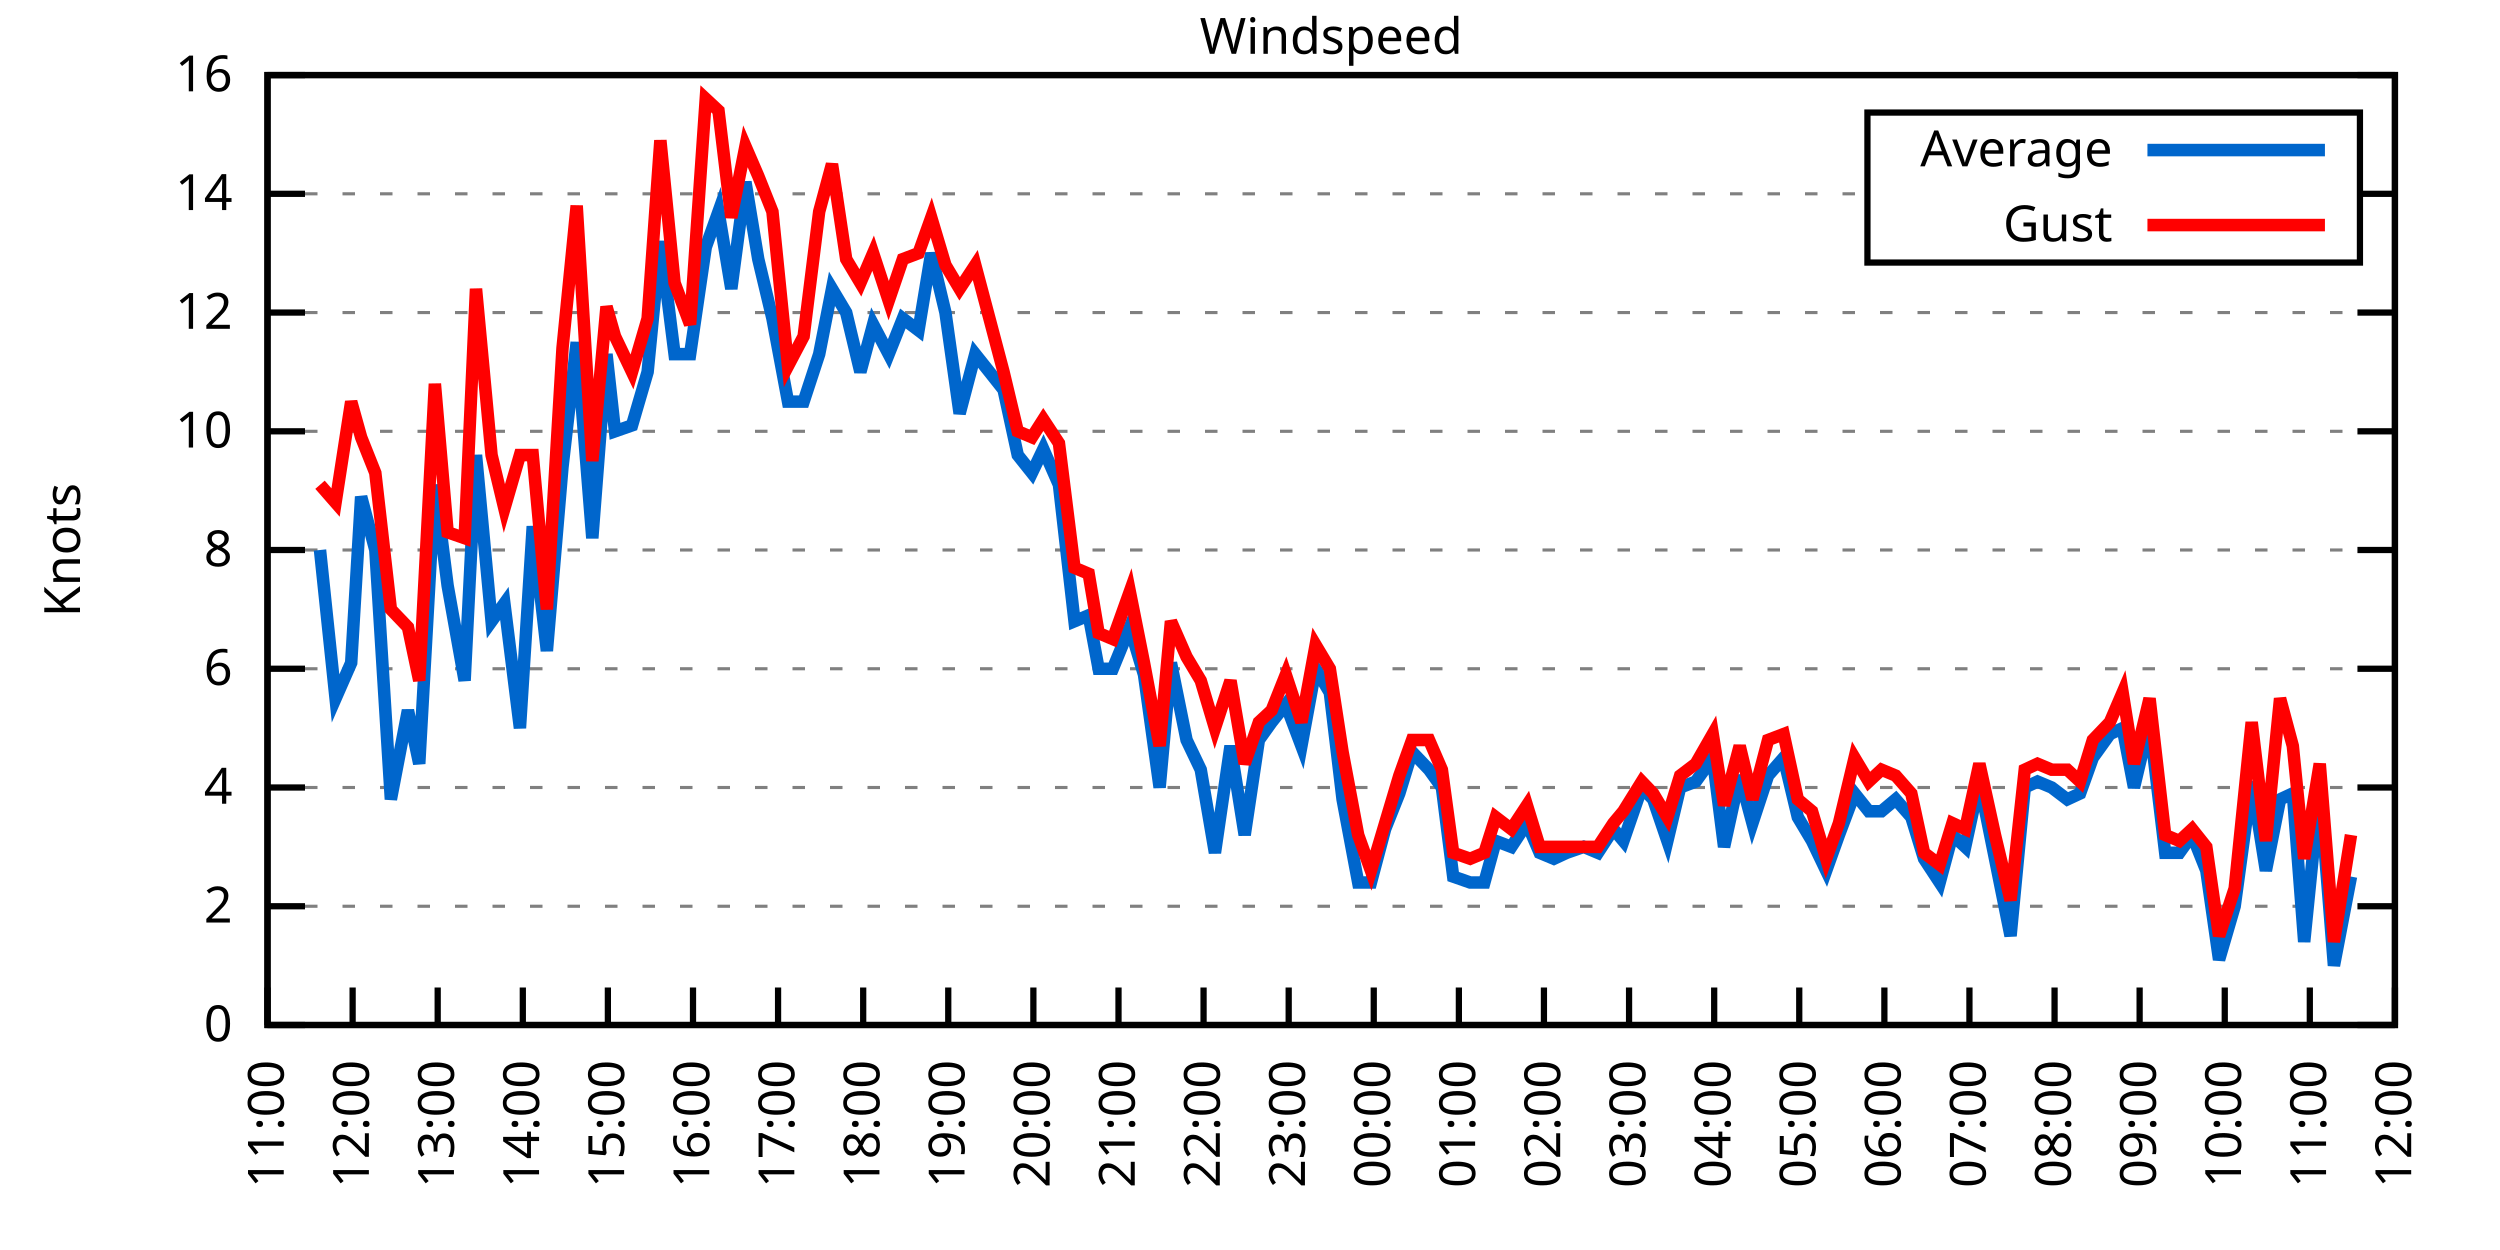
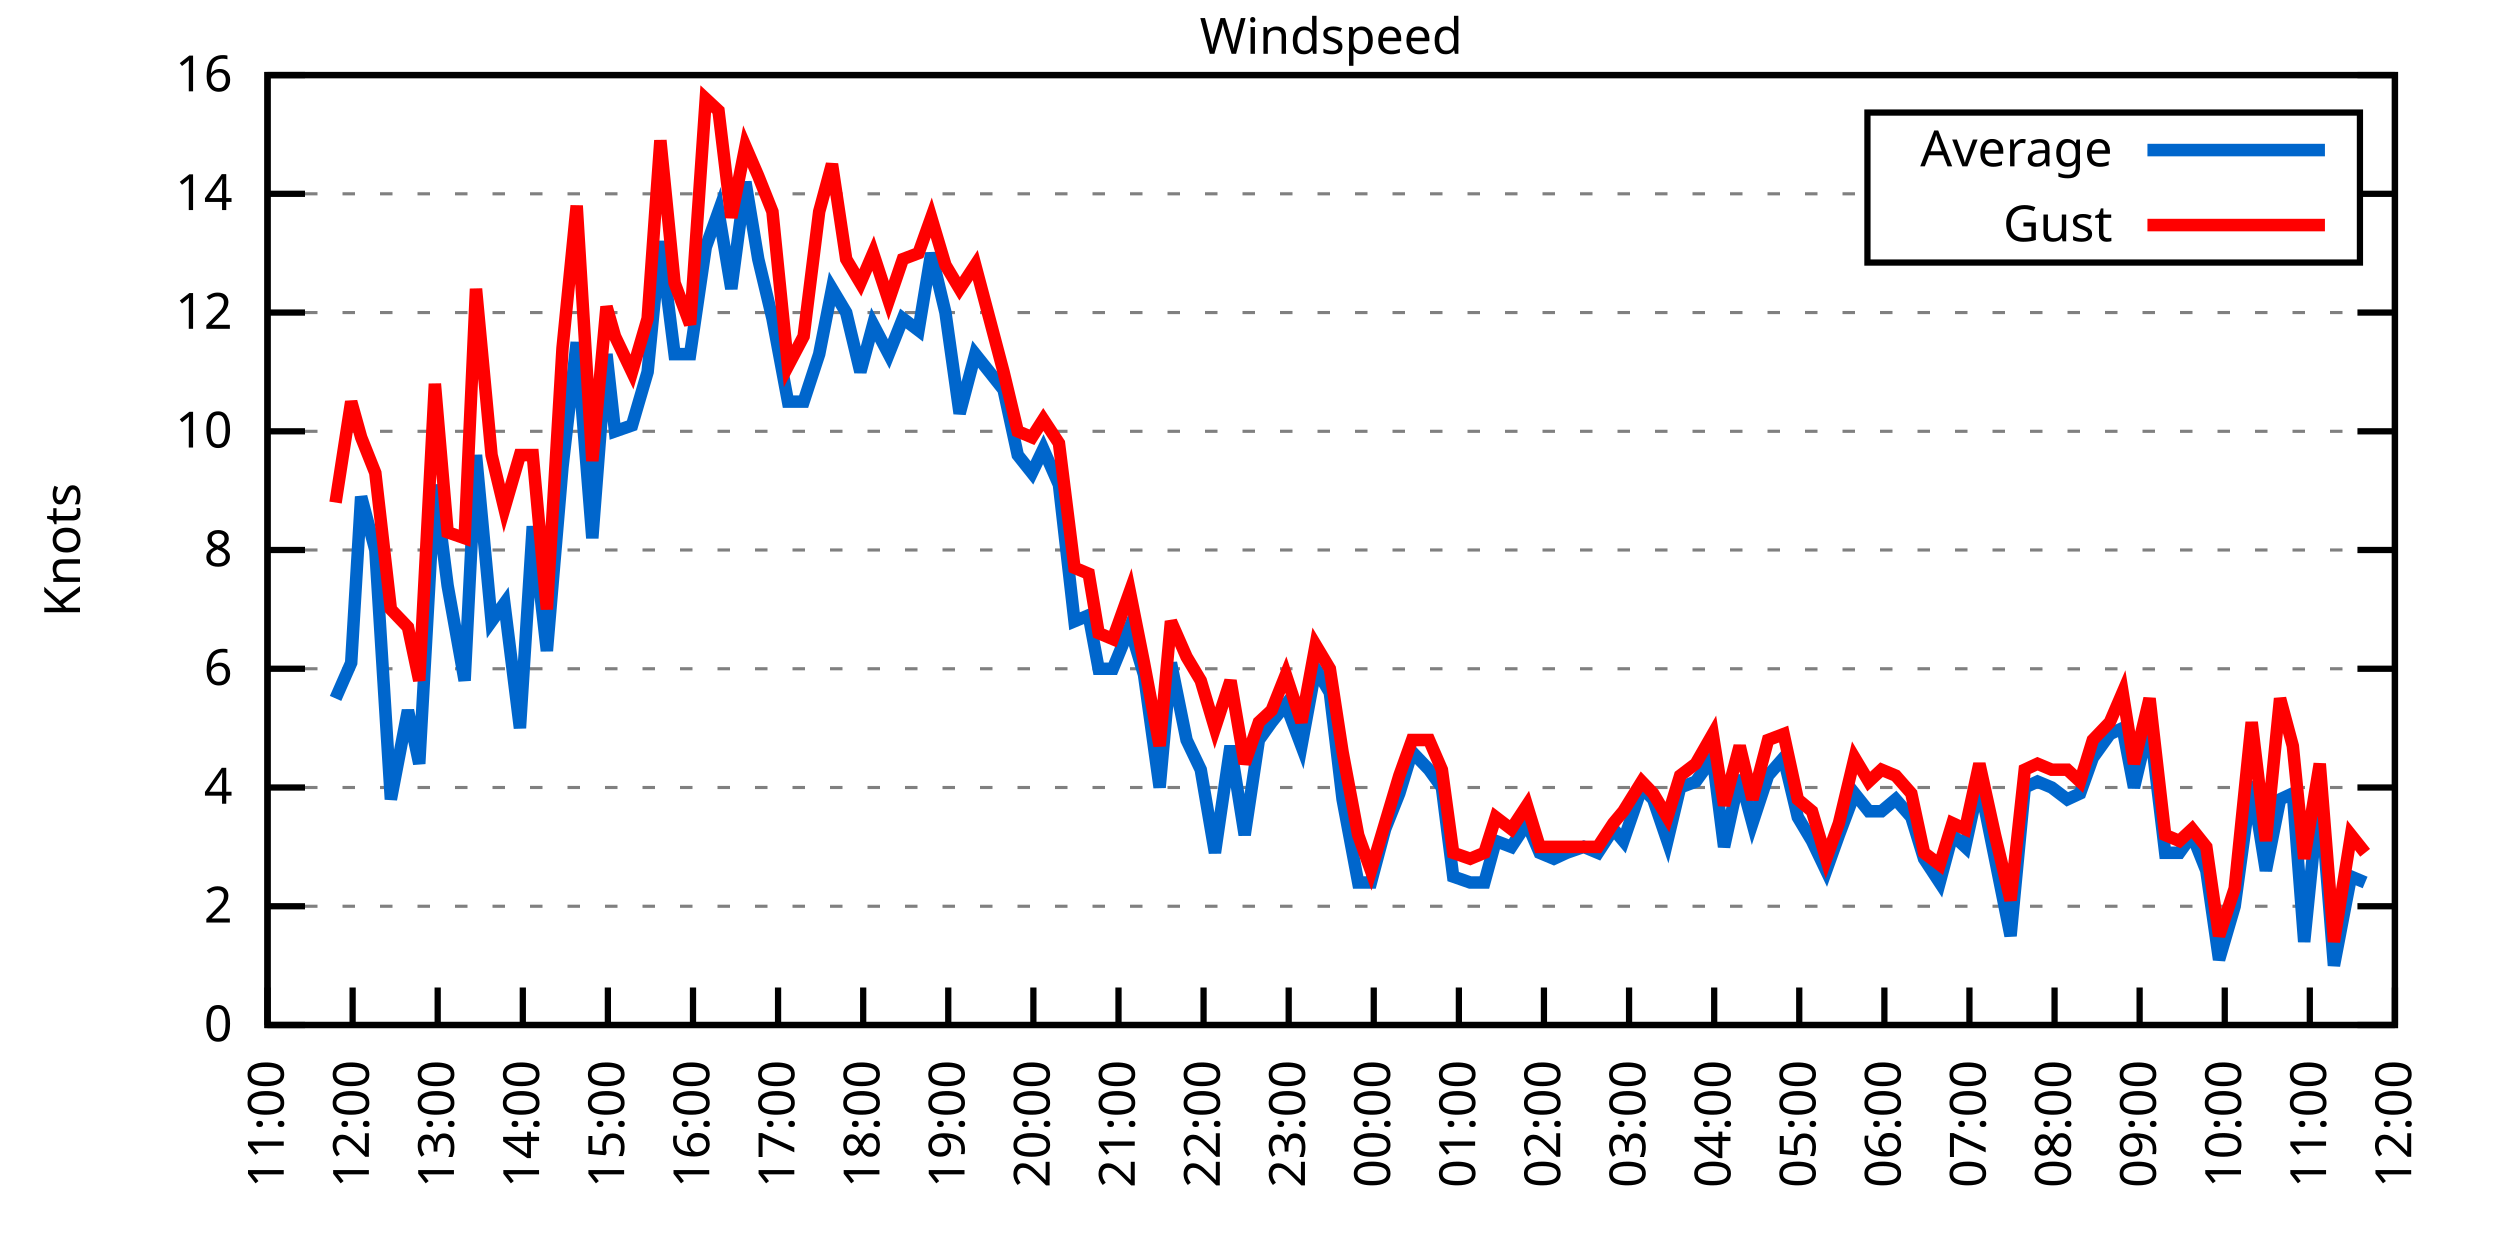
<svg xmlns="http://www.w3.org/2000/svg" xmlns:xlink="http://www.w3.org/1999/xlink" width="400" height="200" viewBox="0 0 400 200">
  <g id="gnuplot_canvas">
    <rect x="0" y="0" width="400" height="200" fill="none" />
    <defs>
      <circle id="gpDot" r="0.5" stroke-width="0.5" stroke="currentColor" />
      <path id="gpPt0" stroke-width="0.333" stroke="currentColor" d="M-1,0 h2 M0,-1 v2" />
      <path id="gpPt1" stroke-width="0.333" stroke="currentColor" d="M-1,-1 L1,1 M1,-1 L-1,1" />
      <path id="gpPt2" stroke-width="0.333" stroke="currentColor" d="M-1,0 L1,0 M0,-1 L0,1 M-1,-1 L1,1 M-1,1 L1,-1" />
      <rect id="gpPt3" stroke-width="0.333" stroke="currentColor" x="-1" y="-1" width="2" height="2" />
      <rect id="gpPt4" stroke-width="0.333" stroke="currentColor" fill="currentColor" x="-1" y="-1" width="2" height="2" />
      <circle id="gpPt5" stroke-width="0.333" stroke="currentColor" cx="0" cy="0" r="1" />
      <use xlink:href="#gpPt5" id="gpPt6" fill="currentColor" stroke="none" />
      <path id="gpPt7" stroke-width="0.333" stroke="currentColor" d="M0,-1.33 L-1.33,0.67 L1.33,0.67 z" />
      <use xlink:href="#gpPt7" id="gpPt8" fill="currentColor" stroke="none" />
      <use xlink:href="#gpPt7" id="gpPt9" stroke="currentColor" transform="rotate(180)" />
      <use xlink:href="#gpPt9" id="gpPt10" fill="currentColor" stroke="none" />
      <use xlink:href="#gpPt3" id="gpPt11" stroke="currentColor" transform="rotate(45)" />
      <use xlink:href="#gpPt11" id="gpPt12" fill="currentColor" stroke="none" />
      <path id="gpPt13" stroke-width="0.333" stroke="currentColor" d="M0,1.330 L1.265,0.411 L0.782,-1.067 L-0.782,-1.076 L-1.265,0.411 z" />
      <use xlink:href="#gpPt13" id="gpPt14" fill="currentColor" stroke="none" />
      <filter id="textbox" filterUnits="objectBoundingBox" x="0" y="0" height="1" width="1">
        <feFlood flood-color="white" flood-opacity="1" result="bgnd" />
        <feComposite in="SourceGraphic" in2="bgnd" operator="atop" />
      </filter>
      <filter id="greybox" filterUnits="objectBoundingBox" x="0" y="0" height="1" width="1">
        <feFlood flood-color="lightgrey" flood-opacity="1" result="grey" />
        <feComposite in="SourceGraphic" in2="grey" operator="atop" />
      </filter>
    </defs>
    <g fill="none" color="white" stroke="currentColor" stroke-width="1.00" stroke-linecap="butt" stroke-linejoin="miter">
</g>
    <g fill="none" color="black" stroke="currentColor" stroke-width="1.00" stroke-linecap="butt" stroke-linejoin="miter">
      <g stroke="none" shape-rendering="crispEdges">
        <polygon fill="rgb(255, 255, 255)" points="42.80,164.00 383.18,164.00 383.18,12.02 42.80,12.02 " />
      </g>
    </g>
    <g fill="none" color="black" stroke="currentColor" stroke-width="1.00" stroke-linecap="butt" stroke-linejoin="miter">
</g>
    <g fill="none" color="black" stroke="black" stroke-width="0.50" stroke-linecap="butt" stroke-linejoin="miter">
</g>
    <g fill="none" color="gray" stroke="currentColor" stroke-width="0.50" stroke-linecap="butt" stroke-linejoin="miter">
      <path stroke="gray" stroke-dasharray="2,4" class="gridline" d="M42.80,164.00 L383.19,164.00  " />
    </g>
    <g fill="none" color="gray" stroke="gray" stroke-width="1.00" stroke-linecap="butt" stroke-linejoin="miter">
</g>
    <g fill="none" color="black" stroke="currentColor" stroke-width="1.00" stroke-linecap="butt" stroke-linejoin="miter">
      <path stroke="black" d="M42.80,164.00 L48.80,164.00 M383.19,164.00 L377.19,164.00  " />
      <g transform="translate(37.20,166.60)" stroke="none" fill="black" font-family="Sans" font-size="8.00" text-anchor="end">
        <text>
          <tspan font-family="Sans"> 0</tspan>
        </text>
      </g>
    </g>
    <g fill="none" color="black" stroke="currentColor" stroke-width="1.00" stroke-linecap="butt" stroke-linejoin="miter">
</g>
    <g fill="none" color="black" stroke="black" stroke-width="0.50" stroke-linecap="butt" stroke-linejoin="miter">
</g>
    <g fill="none" color="gray" stroke="currentColor" stroke-width="0.50" stroke-linecap="butt" stroke-linejoin="miter">
      <path stroke="gray" stroke-dasharray="2,4" class="gridline" d="M42.80,145.00 L383.19,145.00  " />
    </g>
    <g fill="none" color="gray" stroke="gray" stroke-width="1.00" stroke-linecap="butt" stroke-linejoin="miter">
</g>
    <g fill="none" color="black" stroke="currentColor" stroke-width="1.00" stroke-linecap="butt" stroke-linejoin="miter">
      <path stroke="black" d="M42.80,145.00 L48.80,145.00 M383.19,145.00 L377.19,145.00  " />
      <g transform="translate(37.20,147.60)" stroke="none" fill="black" font-family="Sans" font-size="8.00" text-anchor="end">
        <text>
          <tspan font-family="Sans"> 2</tspan>
        </text>
      </g>
    </g>
    <g fill="none" color="black" stroke="currentColor" stroke-width="1.00" stroke-linecap="butt" stroke-linejoin="miter">
</g>
    <g fill="none" color="black" stroke="black" stroke-width="0.50" stroke-linecap="butt" stroke-linejoin="miter">
</g>
    <g fill="none" color="gray" stroke="currentColor" stroke-width="0.50" stroke-linecap="butt" stroke-linejoin="miter">
      <path stroke="gray" stroke-dasharray="2,4" class="gridline" d="M42.80,126.00 L383.19,126.00  " />
    </g>
    <g fill="none" color="gray" stroke="gray" stroke-width="1.00" stroke-linecap="butt" stroke-linejoin="miter">
</g>
    <g fill="none" color="black" stroke="currentColor" stroke-width="1.00" stroke-linecap="butt" stroke-linejoin="miter">
      <path stroke="black" d="M42.80,126.00 L48.80,126.00 M383.19,126.00 L377.19,126.00  " />
      <g transform="translate(37.20,128.60)" stroke="none" fill="black" font-family="Sans" font-size="8.00" text-anchor="end">
        <text>
          <tspan font-family="Sans"> 4</tspan>
        </text>
      </g>
    </g>
    <g fill="none" color="black" stroke="currentColor" stroke-width="1.00" stroke-linecap="butt" stroke-linejoin="miter">
</g>
    <g fill="none" color="black" stroke="black" stroke-width="0.50" stroke-linecap="butt" stroke-linejoin="miter">
</g>
    <g fill="none" color="gray" stroke="currentColor" stroke-width="0.50" stroke-linecap="butt" stroke-linejoin="miter">
      <path stroke="gray" stroke-dasharray="2,4" class="gridline" d="M42.80,107.00 L383.19,107.00  " />
    </g>
    <g fill="none" color="gray" stroke="gray" stroke-width="1.00" stroke-linecap="butt" stroke-linejoin="miter">
</g>
    <g fill="none" color="black" stroke="currentColor" stroke-width="1.00" stroke-linecap="butt" stroke-linejoin="miter">
      <path stroke="black" d="M42.80,107.00 L48.80,107.00 M383.19,107.00 L377.19,107.00  " />
      <g transform="translate(37.20,109.60)" stroke="none" fill="black" font-family="Sans" font-size="8.00" text-anchor="end">
        <text>
          <tspan font-family="Sans"> 6</tspan>
        </text>
      </g>
    </g>
    <g fill="none" color="black" stroke="currentColor" stroke-width="1.00" stroke-linecap="butt" stroke-linejoin="miter">
</g>
    <g fill="none" color="black" stroke="black" stroke-width="0.50" stroke-linecap="butt" stroke-linejoin="miter">
</g>
    <g fill="none" color="gray" stroke="currentColor" stroke-width="0.50" stroke-linecap="butt" stroke-linejoin="miter">
      <path stroke="gray" stroke-dasharray="2,4" class="gridline" d="M42.80,88.00 L383.19,88.00  " />
    </g>
    <g fill="none" color="gray" stroke="gray" stroke-width="1.00" stroke-linecap="butt" stroke-linejoin="miter">
</g>
    <g fill="none" color="black" stroke="currentColor" stroke-width="1.00" stroke-linecap="butt" stroke-linejoin="miter">
      <path stroke="black" d="M42.80,88.00 L48.80,88.00 M383.19,88.00 L377.19,88.00  " />
      <g transform="translate(37.20,90.60)" stroke="none" fill="black" font-family="Sans" font-size="8.00" text-anchor="end">
        <text>
          <tspan font-family="Sans"> 8</tspan>
        </text>
      </g>
    </g>
    <g fill="none" color="black" stroke="currentColor" stroke-width="1.00" stroke-linecap="butt" stroke-linejoin="miter">
</g>
    <g fill="none" color="black" stroke="black" stroke-width="0.50" stroke-linecap="butt" stroke-linejoin="miter">
</g>
    <g fill="none" color="gray" stroke="currentColor" stroke-width="0.50" stroke-linecap="butt" stroke-linejoin="miter">
      <path stroke="gray" stroke-dasharray="2,4" class="gridline" d="M42.80,69.01 L383.19,69.01  " />
    </g>
    <g fill="none" color="gray" stroke="gray" stroke-width="1.00" stroke-linecap="butt" stroke-linejoin="miter">
</g>
    <g fill="none" color="black" stroke="currentColor" stroke-width="1.00" stroke-linecap="butt" stroke-linejoin="miter">
      <path stroke="black" d="M42.80,69.01 L48.80,69.01 M383.19,69.01 L377.19,69.01  " />
      <g transform="translate(37.20,71.61)" stroke="none" fill="black" font-family="Sans" font-size="8.00" text-anchor="end">
        <text>
          <tspan font-family="Sans"> 10</tspan>
        </text>
      </g>
    </g>
    <g fill="none" color="black" stroke="currentColor" stroke-width="1.00" stroke-linecap="butt" stroke-linejoin="miter">
</g>
    <g fill="none" color="black" stroke="black" stroke-width="0.50" stroke-linecap="butt" stroke-linejoin="miter">
</g>
    <g fill="none" color="gray" stroke="currentColor" stroke-width="0.50" stroke-linecap="butt" stroke-linejoin="miter">
      <path stroke="gray" stroke-dasharray="2,4" class="gridline" d="M42.80,50.01 L383.19,50.01  " />
    </g>
    <g fill="none" color="gray" stroke="gray" stroke-width="1.00" stroke-linecap="butt" stroke-linejoin="miter">
</g>
    <g fill="none" color="black" stroke="currentColor" stroke-width="1.00" stroke-linecap="butt" stroke-linejoin="miter">
      <path stroke="black" d="M42.80,50.01 L48.80,50.01 M383.19,50.01 L377.19,50.01  " />
      <g transform="translate(37.20,52.61)" stroke="none" fill="black" font-family="Sans" font-size="8.00" text-anchor="end">
        <text>
          <tspan font-family="Sans"> 12</tspan>
        </text>
      </g>
    </g>
    <g fill="none" color="black" stroke="currentColor" stroke-width="1.00" stroke-linecap="butt" stroke-linejoin="miter">
</g>
    <g fill="none" color="black" stroke="black" stroke-width="0.50" stroke-linecap="butt" stroke-linejoin="miter">
</g>
    <g fill="none" color="gray" stroke="currentColor" stroke-width="0.50" stroke-linecap="butt" stroke-linejoin="miter">
      <path stroke="gray" stroke-dasharray="2,4" class="gridline" d="M42.80,31.01 L298.79,31.01 M377.59,31.01 L383.19,31.01  " />
    </g>
    <g fill="none" color="gray" stroke="gray" stroke-width="1.00" stroke-linecap="butt" stroke-linejoin="miter">
</g>
    <g fill="none" color="black" stroke="currentColor" stroke-width="1.00" stroke-linecap="butt" stroke-linejoin="miter">
      <path stroke="black" d="M42.80,31.01 L48.80,31.01 M383.19,31.01 L377.19,31.01  " />
      <g transform="translate(37.20,33.61)" stroke="none" fill="black" font-family="Sans" font-size="8.00" text-anchor="end">
        <text>
          <tspan font-family="Sans"> 14</tspan>
        </text>
      </g>
    </g>
    <g fill="none" color="black" stroke="currentColor" stroke-width="1.00" stroke-linecap="butt" stroke-linejoin="miter">
</g>
    <g fill="none" color="black" stroke="black" stroke-width="0.50" stroke-linecap="butt" stroke-linejoin="miter">
</g>
    <g fill="none" color="gray" stroke="currentColor" stroke-width="0.50" stroke-linecap="butt" stroke-linejoin="miter">
      <path stroke="gray" stroke-dasharray="2,4" class="gridline" d="M42.80,12.01 L383.19,12.01  " />
    </g>
    <g fill="none" color="gray" stroke="gray" stroke-width="1.00" stroke-linecap="butt" stroke-linejoin="miter">
</g>
    <g fill="none" color="black" stroke="currentColor" stroke-width="1.00" stroke-linecap="butt" stroke-linejoin="miter">
      <path stroke="black" d="M42.80,12.01 L48.80,12.01 M383.19,12.01 L377.19,12.01  " />
      <g transform="translate(37.20,14.61)" stroke="none" fill="black" font-family="Sans" font-size="8.00" text-anchor="end">
        <text>
          <tspan font-family="Sans"> 16</tspan>
        </text>
      </g>
    </g>
    <g fill="none" color="black" stroke="currentColor" stroke-width="1.00" stroke-linecap="butt" stroke-linejoin="miter">
      <path stroke="black" d="M42.80,164.00 L42.80,158.00  " />
      <g transform="translate(45.40,169.60) rotate(270.00)" stroke="none" fill="black" font-family="Sans" font-size="8.00" text-anchor="end">
        <text>
          <tspan font-family="Sans">11:00</tspan>
        </text>
      </g>
    </g>
    <g fill="none" color="black" stroke="currentColor" stroke-width="1.00" stroke-linecap="butt" stroke-linejoin="miter">
      <path stroke="black" d="M56.42,164.00 L56.42,158.00  " />
      <g transform="translate(59.02,169.60) rotate(270.00)" stroke="none" fill="black" font-family="Sans" font-size="8.00" text-anchor="end">
        <text>
          <tspan font-family="Sans">12:00</tspan>
        </text>
      </g>
    </g>
    <g fill="none" color="black" stroke="currentColor" stroke-width="1.00" stroke-linecap="butt" stroke-linejoin="miter">
      <path stroke="black" d="M70.03,164.00 L70.03,158.00  " />
      <g transform="translate(72.63,169.60) rotate(270.00)" stroke="none" fill="black" font-family="Sans" font-size="8.00" text-anchor="end">
        <text>
          <tspan font-family="Sans">13:00</tspan>
        </text>
      </g>
    </g>
    <g fill="none" color="black" stroke="currentColor" stroke-width="1.00" stroke-linecap="butt" stroke-linejoin="miter">
      <path stroke="black" d="M83.65,164.00 L83.65,158.00  " />
      <g transform="translate(86.25,169.60) rotate(270.00)" stroke="none" fill="black" font-family="Sans" font-size="8.00" text-anchor="end">
        <text>
          <tspan font-family="Sans">14:00</tspan>
        </text>
      </g>
    </g>
    <g fill="none" color="black" stroke="currentColor" stroke-width="1.00" stroke-linecap="butt" stroke-linejoin="miter">
      <path stroke="black" d="M97.26,164.00 L97.26,158.00  " />
      <g transform="translate(99.86,169.60) rotate(270.00)" stroke="none" fill="black" font-family="Sans" font-size="8.00" text-anchor="end">
        <text>
          <tspan font-family="Sans">15:00</tspan>
        </text>
      </g>
    </g>
    <g fill="none" color="black" stroke="currentColor" stroke-width="1.00" stroke-linecap="butt" stroke-linejoin="miter">
      <path stroke="black" d="M110.88,164.00 L110.88,158.00  " />
      <g transform="translate(113.48,169.60) rotate(270.00)" stroke="none" fill="black" font-family="Sans" font-size="8.00" text-anchor="end">
        <text>
          <tspan font-family="Sans">16:00</tspan>
        </text>
      </g>
    </g>
    <g fill="none" color="black" stroke="currentColor" stroke-width="1.00" stroke-linecap="butt" stroke-linejoin="miter">
      <path stroke="black" d="M124.49,164.00 L124.49,158.00  " />
      <g transform="translate(127.09,169.60) rotate(270.00)" stroke="none" fill="black" font-family="Sans" font-size="8.00" text-anchor="end">
        <text>
          <tspan font-family="Sans">17:00</tspan>
        </text>
      </g>
    </g>
    <g fill="none" color="black" stroke="currentColor" stroke-width="1.00" stroke-linecap="butt" stroke-linejoin="miter">
      <path stroke="black" d="M138.11,164.00 L138.11,158.00  " />
      <g transform="translate(140.71,169.60) rotate(270.00)" stroke="none" fill="black" font-family="Sans" font-size="8.00" text-anchor="end">
        <text>
          <tspan font-family="Sans">18:00</tspan>
        </text>
      </g>
    </g>
    <g fill="none" color="black" stroke="currentColor" stroke-width="1.00" stroke-linecap="butt" stroke-linejoin="miter">
      <path stroke="black" d="M151.72,164.00 L151.72,158.00  " />
      <g transform="translate(154.32,169.60) rotate(270.00)" stroke="none" fill="black" font-family="Sans" font-size="8.00" text-anchor="end">
        <text>
          <tspan font-family="Sans">19:00</tspan>
        </text>
      </g>
    </g>
    <g fill="none" color="black" stroke="currentColor" stroke-width="1.00" stroke-linecap="butt" stroke-linejoin="miter">
      <path stroke="black" d="M165.34,164.00 L165.34,158.00  " />
      <g transform="translate(167.94,169.60) rotate(270.00)" stroke="none" fill="black" font-family="Sans" font-size="8.00" text-anchor="end">
        <text>
          <tspan font-family="Sans">20:00</tspan>
        </text>
      </g>
    </g>
    <g fill="none" color="black" stroke="currentColor" stroke-width="1.00" stroke-linecap="butt" stroke-linejoin="miter">
      <path stroke="black" d="M178.96,164.00 L178.96,158.00  " />
      <g transform="translate(181.56,169.60) rotate(270.00)" stroke="none" fill="black" font-family="Sans" font-size="8.00" text-anchor="end">
        <text>
          <tspan font-family="Sans">21:00</tspan>
        </text>
      </g>
    </g>
    <g fill="none" color="black" stroke="currentColor" stroke-width="1.00" stroke-linecap="butt" stroke-linejoin="miter">
      <path stroke="black" d="M192.57,164.00 L192.57,158.00  " />
      <g transform="translate(195.17,169.60) rotate(270.00)" stroke="none" fill="black" font-family="Sans" font-size="8.00" text-anchor="end">
        <text>
          <tspan font-family="Sans">22:00</tspan>
        </text>
      </g>
    </g>
    <g fill="none" color="black" stroke="currentColor" stroke-width="1.00" stroke-linecap="butt" stroke-linejoin="miter">
      <path stroke="black" d="M206.19,164.00 L206.19,158.00  " />
      <g transform="translate(208.79,169.60) rotate(270.00)" stroke="none" fill="black" font-family="Sans" font-size="8.00" text-anchor="end">
        <text>
          <tspan font-family="Sans">23:00</tspan>
        </text>
      </g>
    </g>
    <g fill="none" color="black" stroke="currentColor" stroke-width="1.00" stroke-linecap="butt" stroke-linejoin="miter">
      <path stroke="black" d="M219.80,164.00 L219.80,158.00  " />
      <g transform="translate(222.40,169.60) rotate(270.00)" stroke="none" fill="black" font-family="Sans" font-size="8.00" text-anchor="end">
        <text>
          <tspan font-family="Sans">00:00</tspan>
        </text>
      </g>
    </g>
    <g fill="none" color="black" stroke="currentColor" stroke-width="1.00" stroke-linecap="butt" stroke-linejoin="miter">
      <path stroke="black" d="M233.42,164.00 L233.42,158.00  " />
      <g transform="translate(236.02,169.60) rotate(270.00)" stroke="none" fill="black" font-family="Sans" font-size="8.00" text-anchor="end">
        <text>
          <tspan font-family="Sans">01:00</tspan>
        </text>
      </g>
    </g>
    <g fill="none" color="black" stroke="currentColor" stroke-width="1.00" stroke-linecap="butt" stroke-linejoin="miter">
      <path stroke="black" d="M247.03,164.00 L247.03,158.00  " />
      <g transform="translate(249.63,169.60) rotate(270.00)" stroke="none" fill="black" font-family="Sans" font-size="8.00" text-anchor="end">
        <text>
          <tspan font-family="Sans">02:00</tspan>
        </text>
      </g>
    </g>
    <g fill="none" color="black" stroke="currentColor" stroke-width="1.00" stroke-linecap="butt" stroke-linejoin="miter">
      <path stroke="black" d="M260.65,164.00 L260.65,158.00  " />
      <g transform="translate(263.25,169.60) rotate(270.00)" stroke="none" fill="black" font-family="Sans" font-size="8.00" text-anchor="end">
        <text>
          <tspan font-family="Sans">03:00</tspan>
        </text>
      </g>
    </g>
    <g fill="none" color="black" stroke="currentColor" stroke-width="1.00" stroke-linecap="butt" stroke-linejoin="miter">
      <path stroke="black" d="M274.27,164.00 L274.27,158.00  " />
      <g transform="translate(276.87,169.60) rotate(270.00)" stroke="none" fill="black" font-family="Sans" font-size="8.00" text-anchor="end">
        <text>
          <tspan font-family="Sans">04:00</tspan>
        </text>
      </g>
    </g>
    <g fill="none" color="black" stroke="currentColor" stroke-width="1.00" stroke-linecap="butt" stroke-linejoin="miter">
      <path stroke="black" d="M287.88,164.00 L287.88,158.00  " />
      <g transform="translate(290.48,169.60) rotate(270.00)" stroke="none" fill="black" font-family="Sans" font-size="8.00" text-anchor="end">
        <text>
          <tspan font-family="Sans">05:00</tspan>
        </text>
      </g>
    </g>
    <g fill="none" color="black" stroke="currentColor" stroke-width="1.00" stroke-linecap="butt" stroke-linejoin="miter">
      <path stroke="black" d="M301.50,164.00 L301.50,158.00  " />
      <g transform="translate(304.10,169.60) rotate(270.00)" stroke="none" fill="black" font-family="Sans" font-size="8.00" text-anchor="end">
        <text>
          <tspan font-family="Sans">06:00</tspan>
        </text>
      </g>
    </g>
    <g fill="none" color="black" stroke="currentColor" stroke-width="1.00" stroke-linecap="butt" stroke-linejoin="miter">
      <path stroke="black" d="M315.11,164.00 L315.11,158.00  " />
      <g transform="translate(317.71,169.60) rotate(270.00)" stroke="none" fill="black" font-family="Sans" font-size="8.00" text-anchor="end">
        <text>
          <tspan font-family="Sans">07:00</tspan>
        </text>
      </g>
    </g>
    <g fill="none" color="black" stroke="currentColor" stroke-width="1.00" stroke-linecap="butt" stroke-linejoin="miter">
      <path stroke="black" d="M328.73,164.00 L328.73,158.00  " />
      <g transform="translate(331.33,169.60) rotate(270.00)" stroke="none" fill="black" font-family="Sans" font-size="8.00" text-anchor="end">
        <text>
          <tspan font-family="Sans">08:00</tspan>
        </text>
      </g>
    </g>
    <g fill="none" color="black" stroke="currentColor" stroke-width="1.00" stroke-linecap="butt" stroke-linejoin="miter">
      <path stroke="black" d="M342.34,164.00 L342.34,158.00  " />
      <g transform="translate(344.94,169.60) rotate(270.00)" stroke="none" fill="black" font-family="Sans" font-size="8.00" text-anchor="end">
        <text>
          <tspan font-family="Sans">09:00</tspan>
        </text>
      </g>
    </g>
    <g fill="none" color="black" stroke="currentColor" stroke-width="1.00" stroke-linecap="butt" stroke-linejoin="miter">
      <path stroke="black" d="M355.96,164.00 L355.96,158.00  " />
      <g transform="translate(358.56,169.60) rotate(270.00)" stroke="none" fill="black" font-family="Sans" font-size="8.00" text-anchor="end">
        <text>
          <tspan font-family="Sans">10:00</tspan>
        </text>
      </g>
    </g>
    <g fill="none" color="black" stroke="currentColor" stroke-width="1.00" stroke-linecap="butt" stroke-linejoin="miter">
      <path stroke="black" d="M369.57,164.00 L369.57,158.00  " />
      <g transform="translate(372.17,169.60) rotate(270.00)" stroke="none" fill="black" font-family="Sans" font-size="8.00" text-anchor="end">
        <text>
          <tspan font-family="Sans">11:00</tspan>
        </text>
      </g>
    </g>
    <g fill="none" color="black" stroke="currentColor" stroke-width="1.00" stroke-linecap="butt" stroke-linejoin="miter">
      <path stroke="black" d="M383.19,164.00 L383.19,158.00  " />
      <g transform="translate(385.79,169.60) rotate(270.00)" stroke="none" fill="black" font-family="Sans" font-size="8.00" text-anchor="end">
        <text>
          <tspan font-family="Sans">12:00</tspan>
        </text>
      </g>
    </g>
    <g fill="none" color="black" stroke="currentColor" stroke-width="1.00" stroke-linecap="butt" stroke-linejoin="miter">
</g>
    <g fill="none" color="black" stroke="currentColor" stroke-width="1.00" stroke-linecap="butt" stroke-linejoin="miter">
      <path stroke="black" d="M42.80,12.01 L42.80,164.00 L383.19,164.00 L383.19,12.01 L42.80,12.01 Z  " />
    </g>
    <g fill="none" color="black" stroke="currentColor" stroke-width="1.00" stroke-linecap="butt" stroke-linejoin="miter">
</g>
    <g fill="none" color="black" stroke="currentColor" stroke-width="1.00" stroke-linecap="butt" stroke-linejoin="miter">
      <path stroke="black" d="M298.79,42.01 L298.79,18.01 L377.59,18.01 L377.59,42.01 L298.79,42.01 Z  " />
    </g>
    <g id="Windspeed_plot_1">
      <g fill="none" color="white" stroke="black" stroke-width="2.00" stroke-linecap="butt" stroke-linejoin="miter">
</g>
      <g fill="none" color="black" stroke="currentColor" stroke-width="2.00" stroke-linecap="butt" stroke-linejoin="miter">
        <g transform="translate(337.99,26.61)" stroke="none" fill="black" font-family="Sans" font-size="8.00" text-anchor="end">
          <text>
            <tspan font-family="Sans">Average</tspan>
          </text>
        </g>
      </g>
      <g fill="none" color="black" stroke="currentColor" stroke-width="2.00" stroke-linecap="butt" stroke-linejoin="miter">
-         <path stroke="rgb(  0, 102, 204)" d="M343.59,24.01 L371.99,24.01 M51.20,88.00 L53.69,111.75 L56.19,106.05 L57.78,79.46 L60.05,88.00 L62.54,127.90   L65.27,113.65 L67.08,122.20 L69.58,77.56 L71.62,93.70 L74.34,108.90 L76.16,72.81 L78.65,99.40 L80.70,96.55   L83.19,116.50 L85.24,84.21 L87.50,104.15 L90.00,74.71 L92.27,54.76 L94.77,86.11 L97.04,56.66 L98.40,69.01   L101.12,68.06 L103.62,59.51 L105.66,38.61 L107.93,56.66 L110.42,56.66 L112.92,39.56 L114.96,33.86 L117.01,46.21   L119.27,29.11 L121.32,41.46 L123.59,50.96 L126.08,64.26 L128.58,64.26 L131.07,56.66 L133.12,46.21 L135.39,50.01   L137.66,59.51 L139.70,51.91 L142.19,56.66 L144.46,50.96 L146.96,52.86 L149.00,40.51 L151.27,50.01 L153.54,66.16   L156.04,56.66 L158.31,59.51 L160.57,62.36 L162.84,72.81 L165.11,75.66 L166.93,71.86 L169.43,77.56 L171.92,99.40   L174.19,98.45 L175.78,107.00 L178.05,107.00 L180.77,100.35 L183.04,107.95 L185.54,126.00 L187.35,106.05 L189.85,118.40   L192.12,123.15 L194.39,136.45 L196.88,119.35 L199.15,133.60 L201.42,118.40 L203.46,115.55 L205.73,112.70 L208.23,119.35   L210.50,107.00 L212.77,110.80 L214.81,127.90 L217.31,141.20 L219.35,141.20 L221.62,132.65 L223.89,126.95 L225.93,120.30   L228.65,123.15 L230.70,126.00 L232.51,140.25 L235.23,141.20 L237.50,141.20 L239.32,134.55 L241.81,135.50 L244.31,131.70   L246.35,136.45 L248.62,137.40 L250.66,136.45 L253.39,135.50 L255.66,136.45 L258.15,132.65 L259.74,134.55 L262.69,126.00   L264.51,127.90 L266.78,134.55 L268.82,126.00 L271.32,125.05 L274.04,121.25 L275.85,135.50 L278.35,124.10 L280.39,131.70   L282.89,124.10 L285.38,121.25 L287.65,130.75 L289.92,134.55 L292.19,139.30 L294.23,133.60 L296.73,126.95 L299.00,129.80   L301.04,129.80 L303.31,127.90 L305.81,130.75 L307.85,137.40 L310.35,141.20 L312.39,133.60 L314.43,135.50 L316.70,125.05   L319.20,137.40 L321.69,149.75 L323.96,126.00 L326.00,125.05 L328.27,126.00 L330.77,127.90 L332.81,126.95 L334.85,121.25   L337.58,117.45 L339.62,116.50 L341.44,126.00 L343.93,115.55 L346.43,136.45 L348.70,136.45 L350.74,133.60 L353.01,139.30   L355.05,153.55 L357.55,145.00 L360.27,125.05 L362.54,139.30 L364.81,127.90 L366.85,126.95 L368.67,150.70 L371.16,126.00   L373.43,154.50 L376.16,140.25  " />
+         <path stroke="rgb(  0, 102, 204)" d="M343.59,24.01 L371.99,24.01 M53.69,111.75 L56.19,106.05 L57.78,79.46 L60.05,88.00 L62.54,127.90 L65.27,113.65   L67.08,122.20 L69.58,77.56 L71.62,93.70 L74.34,108.90 L76.16,72.81 L78.65,99.40 L80.70,96.55 L83.19,116.50   L85.24,84.21 L87.50,104.15 L90.00,74.71 L92.27,54.76 L94.77,86.11 L97.04,56.66 L98.40,69.01 L101.12,68.06   L103.62,59.51 L105.66,38.61 L107.93,56.66 L110.42,56.66 L112.92,39.56 L114.96,33.86 L117.01,46.21 L119.27,29.11   L121.32,41.46 L123.59,50.96 L126.08,64.26 L128.58,64.26 L131.07,56.66 L133.12,46.21 L135.39,50.01 L137.66,59.51   L139.70,51.91 L142.19,56.66 L144.46,50.96 L146.96,52.86 L149.00,40.51 L151.27,50.01 L153.54,66.16 L156.04,56.66   L158.31,59.51 L160.57,62.36 L162.84,72.81 L165.11,75.66 L166.93,71.86 L169.43,77.56 L171.92,99.40 L174.19,98.45   L175.78,107.00 L178.05,107.00 L180.77,100.35 L183.04,107.95 L185.54,126.00 L187.35,106.05 L189.85,118.40 L192.12,123.15   L194.39,136.45 L196.88,119.35 L199.15,133.60 L201.42,118.40 L203.46,115.55 L205.73,112.70 L208.23,119.35 L210.50,107.00   L212.77,110.80 L214.81,127.90 L217.31,141.20 L219.35,141.20 L221.62,132.65 L223.89,126.95 L225.93,120.30 L228.65,123.15   L230.70,126.00 L232.51,140.25 L235.23,141.20 L237.50,141.20 L239.32,134.55 L241.81,135.50 L244.31,131.70 L246.35,136.45   L248.62,137.40 L250.66,136.45 L253.39,135.50 L255.66,136.45 L258.15,132.65 L259.74,134.55 L262.69,126.00 L264.51,127.90   L266.78,134.55 L268.82,126.00 L271.32,125.05 L274.04,121.25 L275.85,135.50 L278.35,124.10 L280.39,131.70 L282.89,124.10   L285.38,121.25 L287.65,130.75 L289.92,134.55 L292.19,139.30 L294.23,133.60 L296.73,126.95 L299.00,129.80 L301.04,129.80   L303.31,127.90 L305.81,130.75 L307.85,137.40 L310.35,141.20 L312.39,133.60 L314.43,135.50 L316.70,125.05 L319.20,137.40   L321.69,149.75 L323.96,126.00 L326.00,125.05 L328.27,126.00 L330.77,127.90 L332.81,126.95 L334.85,121.25 L337.58,117.45   L339.62,116.50 L341.44,126.00 L343.93,115.55 L346.43,136.45 L348.70,136.45 L350.74,133.60 L353.01,139.30 L355.05,153.55   L357.55,145.00 L360.27,125.05 L362.54,139.30 L364.81,127.90 L366.85,126.95 L368.67,150.70 L371.16,126.00 L373.43,154.50   L376.16,140.25 L378.42,141.20  " />
      </g>
    </g>
    <g id="Windspeed_plot_2">
      <g fill="none" color="black" stroke="currentColor" stroke-width="2.00" stroke-linecap="butt" stroke-linejoin="miter">
        <g transform="translate(337.99,38.61)" stroke="none" fill="black" font-family="Sans" font-size="8.00" text-anchor="end">
          <text>
            <tspan font-family="Sans">Gust</tspan>
          </text>
        </g>
      </g>
      <g fill="none" color="black" stroke="currentColor" stroke-width="2.00" stroke-linecap="butt" stroke-linejoin="miter">
-         <path stroke="rgb(255,   0,   0)" d="M343.59,36.01 L371.99,36.01 M51.20,77.56 L53.69,80.41 L56.19,64.26 L57.78,69.96 L60.05,75.66 L62.54,97.50   L65.27,100.35 L67.08,108.90 L69.58,61.41 L71.62,85.16 L74.34,86.11 L76.16,46.21 L78.65,72.81 L80.70,81.36   L83.19,72.81 L85.24,72.81 L87.50,97.50 L90.00,55.71 L92.27,32.91 L94.77,73.76 L97.04,49.06 L98.40,53.81   L101.12,59.51 L103.62,50.96 L105.66,22.46 L107.93,45.26 L110.42,51.91 L112.92,15.81 L114.96,17.71 L117.01,34.81   L119.27,23.41 L121.32,28.16 L123.59,33.86 L126.08,58.56 L128.58,53.81 L131.07,33.86 L133.12,26.26 L135.39,41.46   L137.66,45.26 L139.70,40.51 L142.19,48.11 L144.46,41.46 L146.96,40.51 L149.00,34.81 L151.27,42.41 L153.54,46.21   L156.04,42.41 L158.31,50.96 L160.57,59.51 L162.84,69.01 L165.11,69.96 L166.93,67.11 L169.43,70.91 L171.92,90.85   L174.19,91.80 L175.78,101.30 L178.05,102.25 L180.77,94.65 L183.04,106.05 L185.54,119.35 L187.35,99.40 L189.85,105.10   L192.12,108.90 L194.39,116.50 L196.88,108.90 L199.15,122.20 L201.42,115.55 L203.46,113.65 L205.73,107.95 L208.23,115.55   L210.50,103.20 L212.77,107.00 L214.81,120.30 L217.31,133.60 L219.35,139.30 L221.62,131.70 L223.89,124.10 L225.93,118.40   L228.65,118.40 L230.70,123.15 L232.51,136.45 L235.23,137.40 L237.50,136.45 L239.32,130.75 L241.81,132.65 L244.31,128.85   L246.35,135.50 L248.62,135.50 L250.66,135.50 L253.39,135.50 L255.66,135.50 L258.15,131.70 L259.74,129.80 L262.69,125.05   L264.51,126.95 L266.78,130.75 L268.82,124.10 L271.32,122.20 L274.04,117.45 L275.85,128.85 L278.35,119.35 L280.39,127.90   L282.89,118.40 L285.38,117.45 L287.65,127.90 L289.92,129.80 L292.19,137.40 L294.23,131.70 L296.73,121.25 L299.00,125.05   L301.04,123.15 L303.31,124.10 L305.81,126.95 L307.85,136.45 L310.35,138.35 L312.39,131.70 L314.43,132.65 L316.70,122.20   L319.20,133.60 L321.69,144.05 L323.96,123.15 L326.00,122.20 L328.27,123.15 L330.77,123.15 L332.81,125.05 L334.85,118.40   L337.58,115.55 L339.62,110.80 L341.44,122.20 L343.93,111.75 L346.43,133.60 L348.70,134.55 L350.74,132.65 L353.01,135.50   L355.05,149.75 L357.55,142.15 L360.27,115.55 L362.54,134.55 L364.81,111.75 L366.85,119.35 L368.67,137.40 L371.16,122.20   L373.43,150.70 L376.16,133.60  " />
+         <path stroke="rgb(255,   0,   0)" d="M343.59,36.01 L371.99,36.01 M53.69,80.41 L56.19,64.26 L57.78,69.96 L60.05,75.66 L62.54,97.50 L65.27,100.35   L67.08,108.90 L69.58,61.41 L71.62,85.16 L74.34,86.11 L76.16,46.21 L78.65,72.81 L80.70,81.36 L83.19,72.81   L85.24,72.81 L87.50,97.50 L90.00,55.71 L92.27,32.91 L94.77,73.76 L97.04,49.06 L98.40,53.81 L101.12,59.51   L103.62,50.96 L105.66,22.46 L107.93,45.26 L110.42,51.91 L112.92,15.81 L114.96,17.71 L117.01,34.81 L119.27,23.41   L121.32,28.16 L123.59,33.86 L126.08,58.56 L128.58,53.81 L131.07,33.86 L133.12,26.26 L135.39,41.46 L137.66,45.26   L139.70,40.51 L142.19,48.11 L144.46,41.46 L146.96,40.51 L149.00,34.81 L151.27,42.41 L153.54,46.21 L156.04,42.41   L158.31,50.96 L160.57,59.51 L162.84,69.01 L165.11,69.96 L166.93,67.11 L169.43,70.91 L171.92,90.85 L174.19,91.80   L175.78,101.30 L178.05,102.25 L180.77,94.65 L183.04,106.05 L185.54,119.35 L187.35,99.40 L189.85,105.10 L192.12,108.90   L194.39,116.50 L196.88,108.90 L199.15,122.20 L201.42,115.55 L203.46,113.65 L205.73,107.95 L208.23,115.55 L210.50,103.20   L212.77,107.00 L214.81,120.30 L217.31,133.60 L219.35,139.30 L221.62,131.70 L223.89,124.10 L225.93,118.40 L228.65,118.40   L230.70,123.15 L232.51,136.45 L235.23,137.40 L237.50,136.45 L239.32,130.75 L241.81,132.65 L244.31,128.85 L246.35,135.50   L248.62,135.50 L250.66,135.50 L253.39,135.50 L255.66,135.50 L258.15,131.70 L259.74,129.80 L262.69,125.05 L264.51,126.95   L266.78,130.75 L268.82,124.10 L271.32,122.20 L274.04,117.45 L275.85,128.85 L278.35,119.35 L280.39,127.90 L282.89,118.40   L285.38,117.45 L287.65,127.90 L289.92,129.80 L292.19,137.40 L294.23,131.70 L296.73,121.25 L299.00,125.05 L301.04,123.15   L303.31,124.10 L305.81,126.95 L307.85,136.45 L310.35,138.35 L312.39,131.70 L314.43,132.65 L316.70,122.20 L319.20,133.60   L321.69,144.05 L323.96,123.15 L326.00,122.20 L328.27,123.15 L330.77,123.15 L332.81,125.05 L334.85,118.40 L337.58,115.55   L339.62,110.80 L341.44,122.20 L343.93,111.75 L346.43,133.60 L348.70,134.55 L350.74,132.65 L353.01,135.50 L355.05,149.75   L357.55,142.15 L360.27,115.55 L362.54,134.55 L364.81,111.75 L366.85,119.35 L368.67,137.40 L371.16,122.20 L373.43,150.70   L376.16,133.60 L378.42,136.45  " />
      </g>
    </g>
    <g fill="none" color="black" stroke="currentColor" stroke-width="2.00" stroke-linecap="butt" stroke-linejoin="miter">
</g>
    <g fill="none" color="black" stroke="black" stroke-width="1.00" stroke-linecap="butt" stroke-linejoin="miter">
</g>
    <g fill="none" color="black" stroke="currentColor" stroke-width="1.00" stroke-linecap="butt" stroke-linejoin="miter">
      <path stroke="black" d="M42.80,12.01 L42.80,164.00 L383.19,164.00 L383.19,12.01 L42.80,12.01 Z  " />
      <g transform="translate(12.80,88.01) rotate(270.00)" stroke="none" fill="black" font-family="Sans" font-size="8.00" text-anchor="middle">
        <text>
          <tspan font-family="Sans">Knots</tspan>
        </text>
      </g>
    </g>
    <g fill="none" color="black" stroke="currentColor" stroke-width="1.00" stroke-linecap="butt" stroke-linejoin="miter">
</g>
    <g fill="none" color="black" stroke="currentColor" stroke-width="1.00" stroke-linecap="butt" stroke-linejoin="miter">
      <g transform="translate(212.99,8.61)" stroke="none" fill="black" font-family="Sans" font-size="8.00" text-anchor="middle">
        <text>
          <tspan font-family="Sans">Windspeed</tspan>
        </text>
      </g>
    </g>
    <g fill="none" color="black" stroke="currentColor" stroke-width="1.00" stroke-linecap="butt" stroke-linejoin="miter">
</g>
  </g>
</svg>
